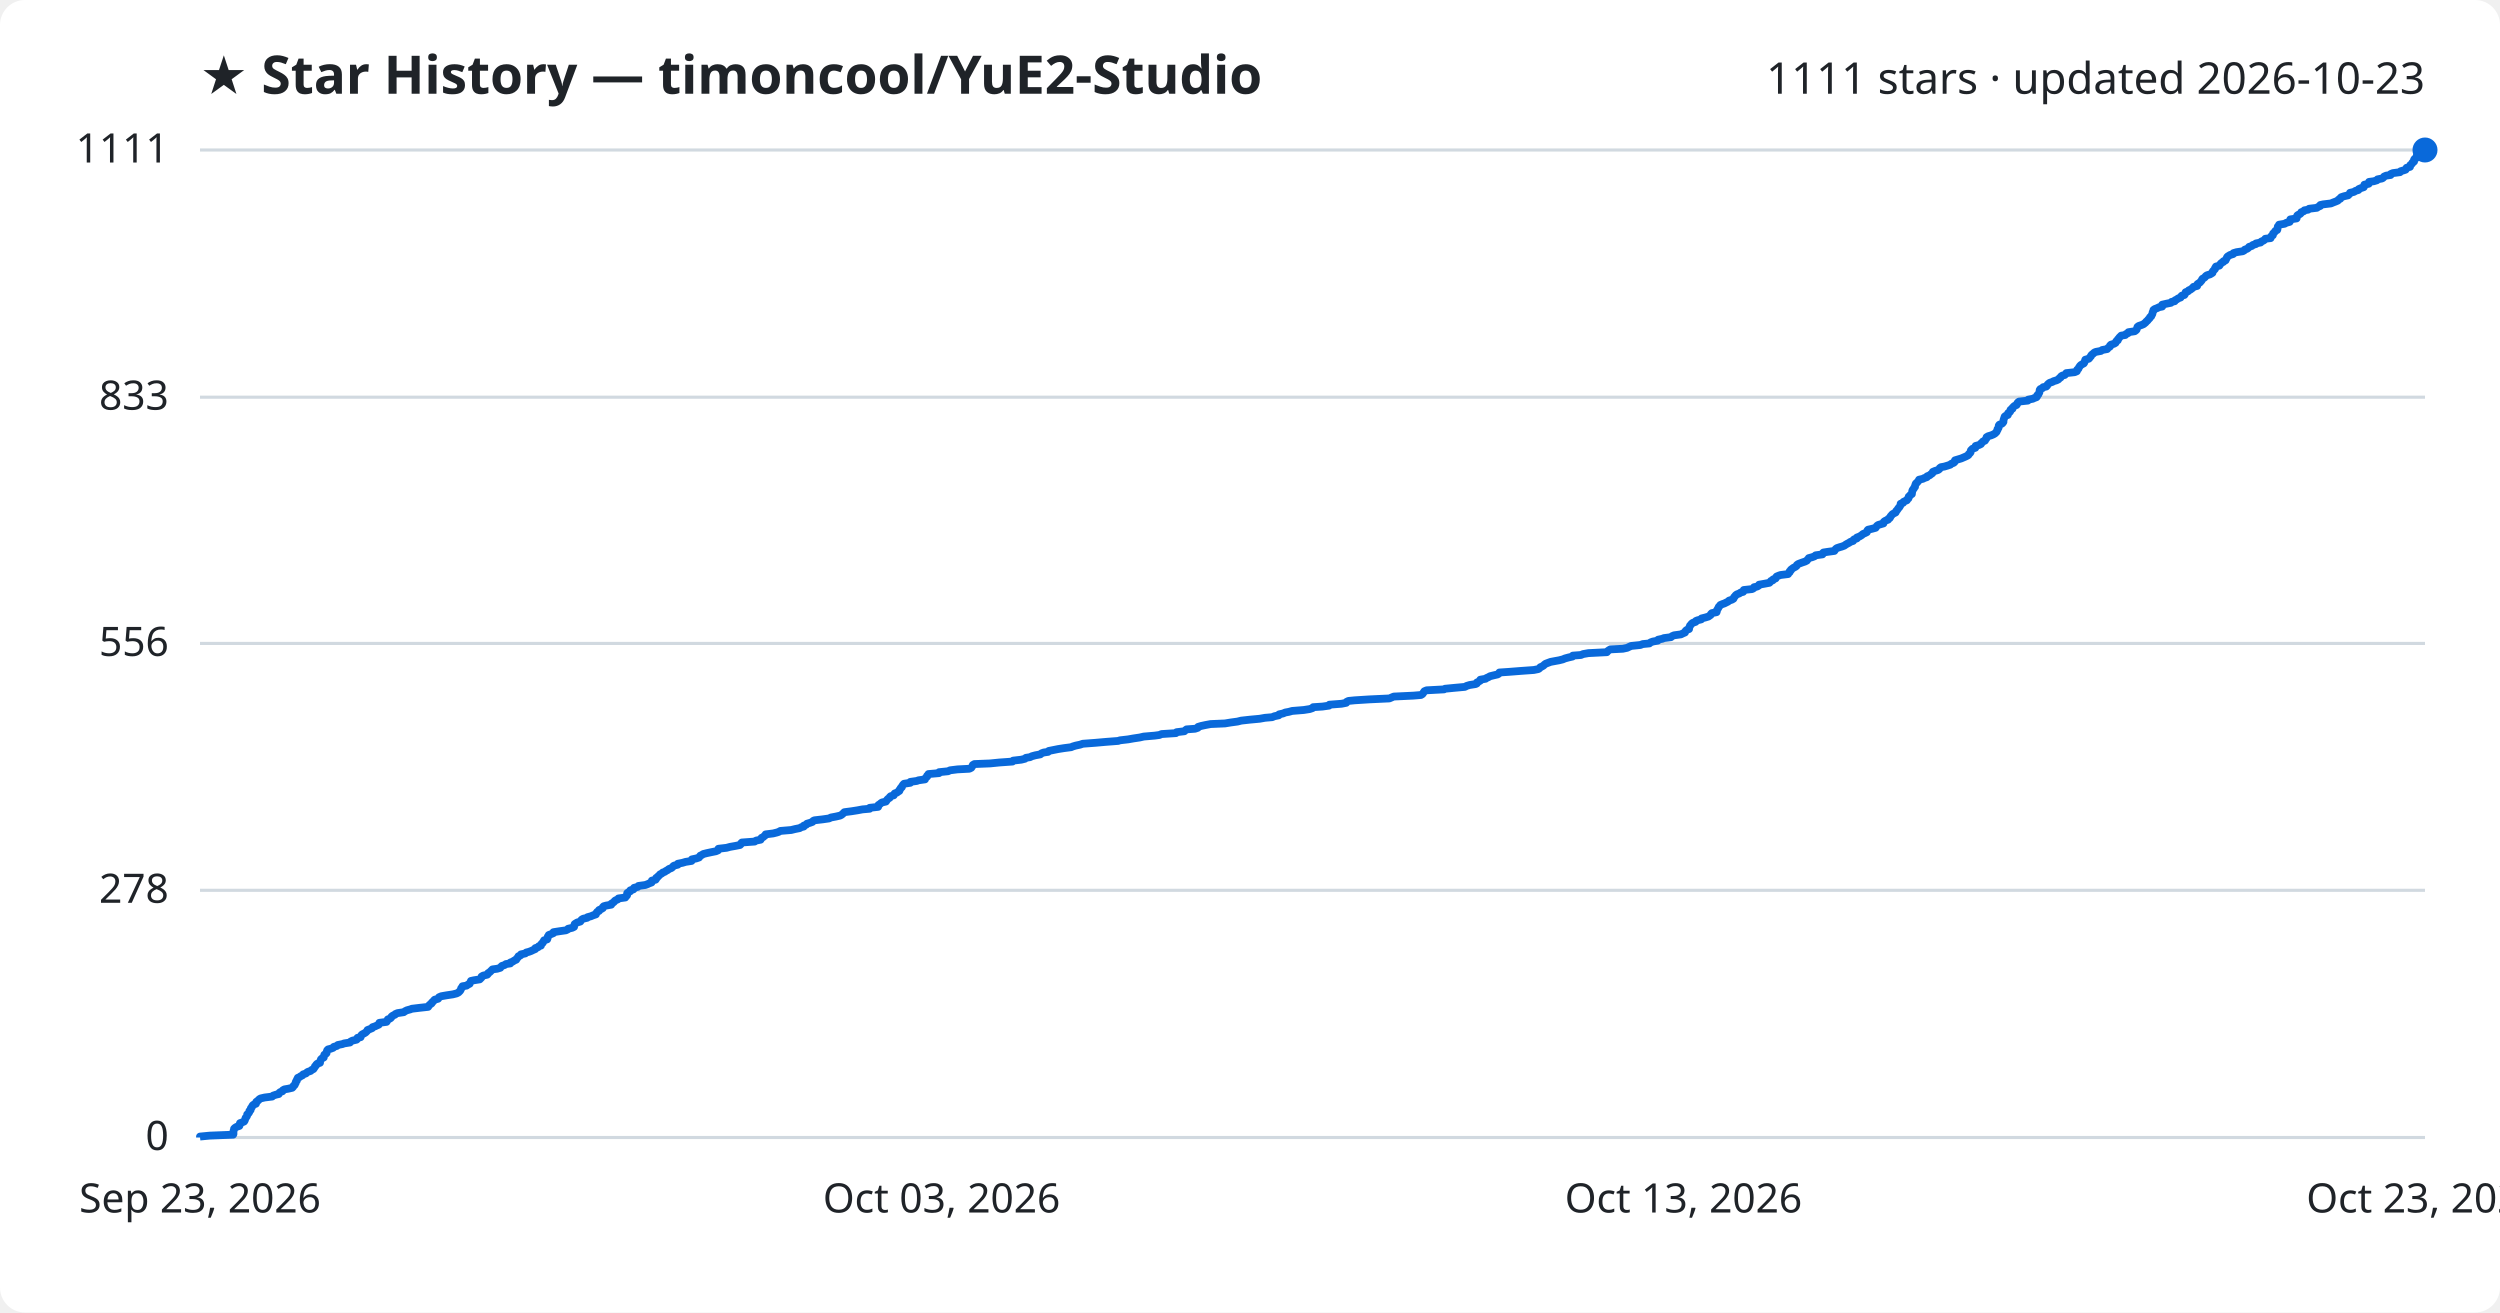
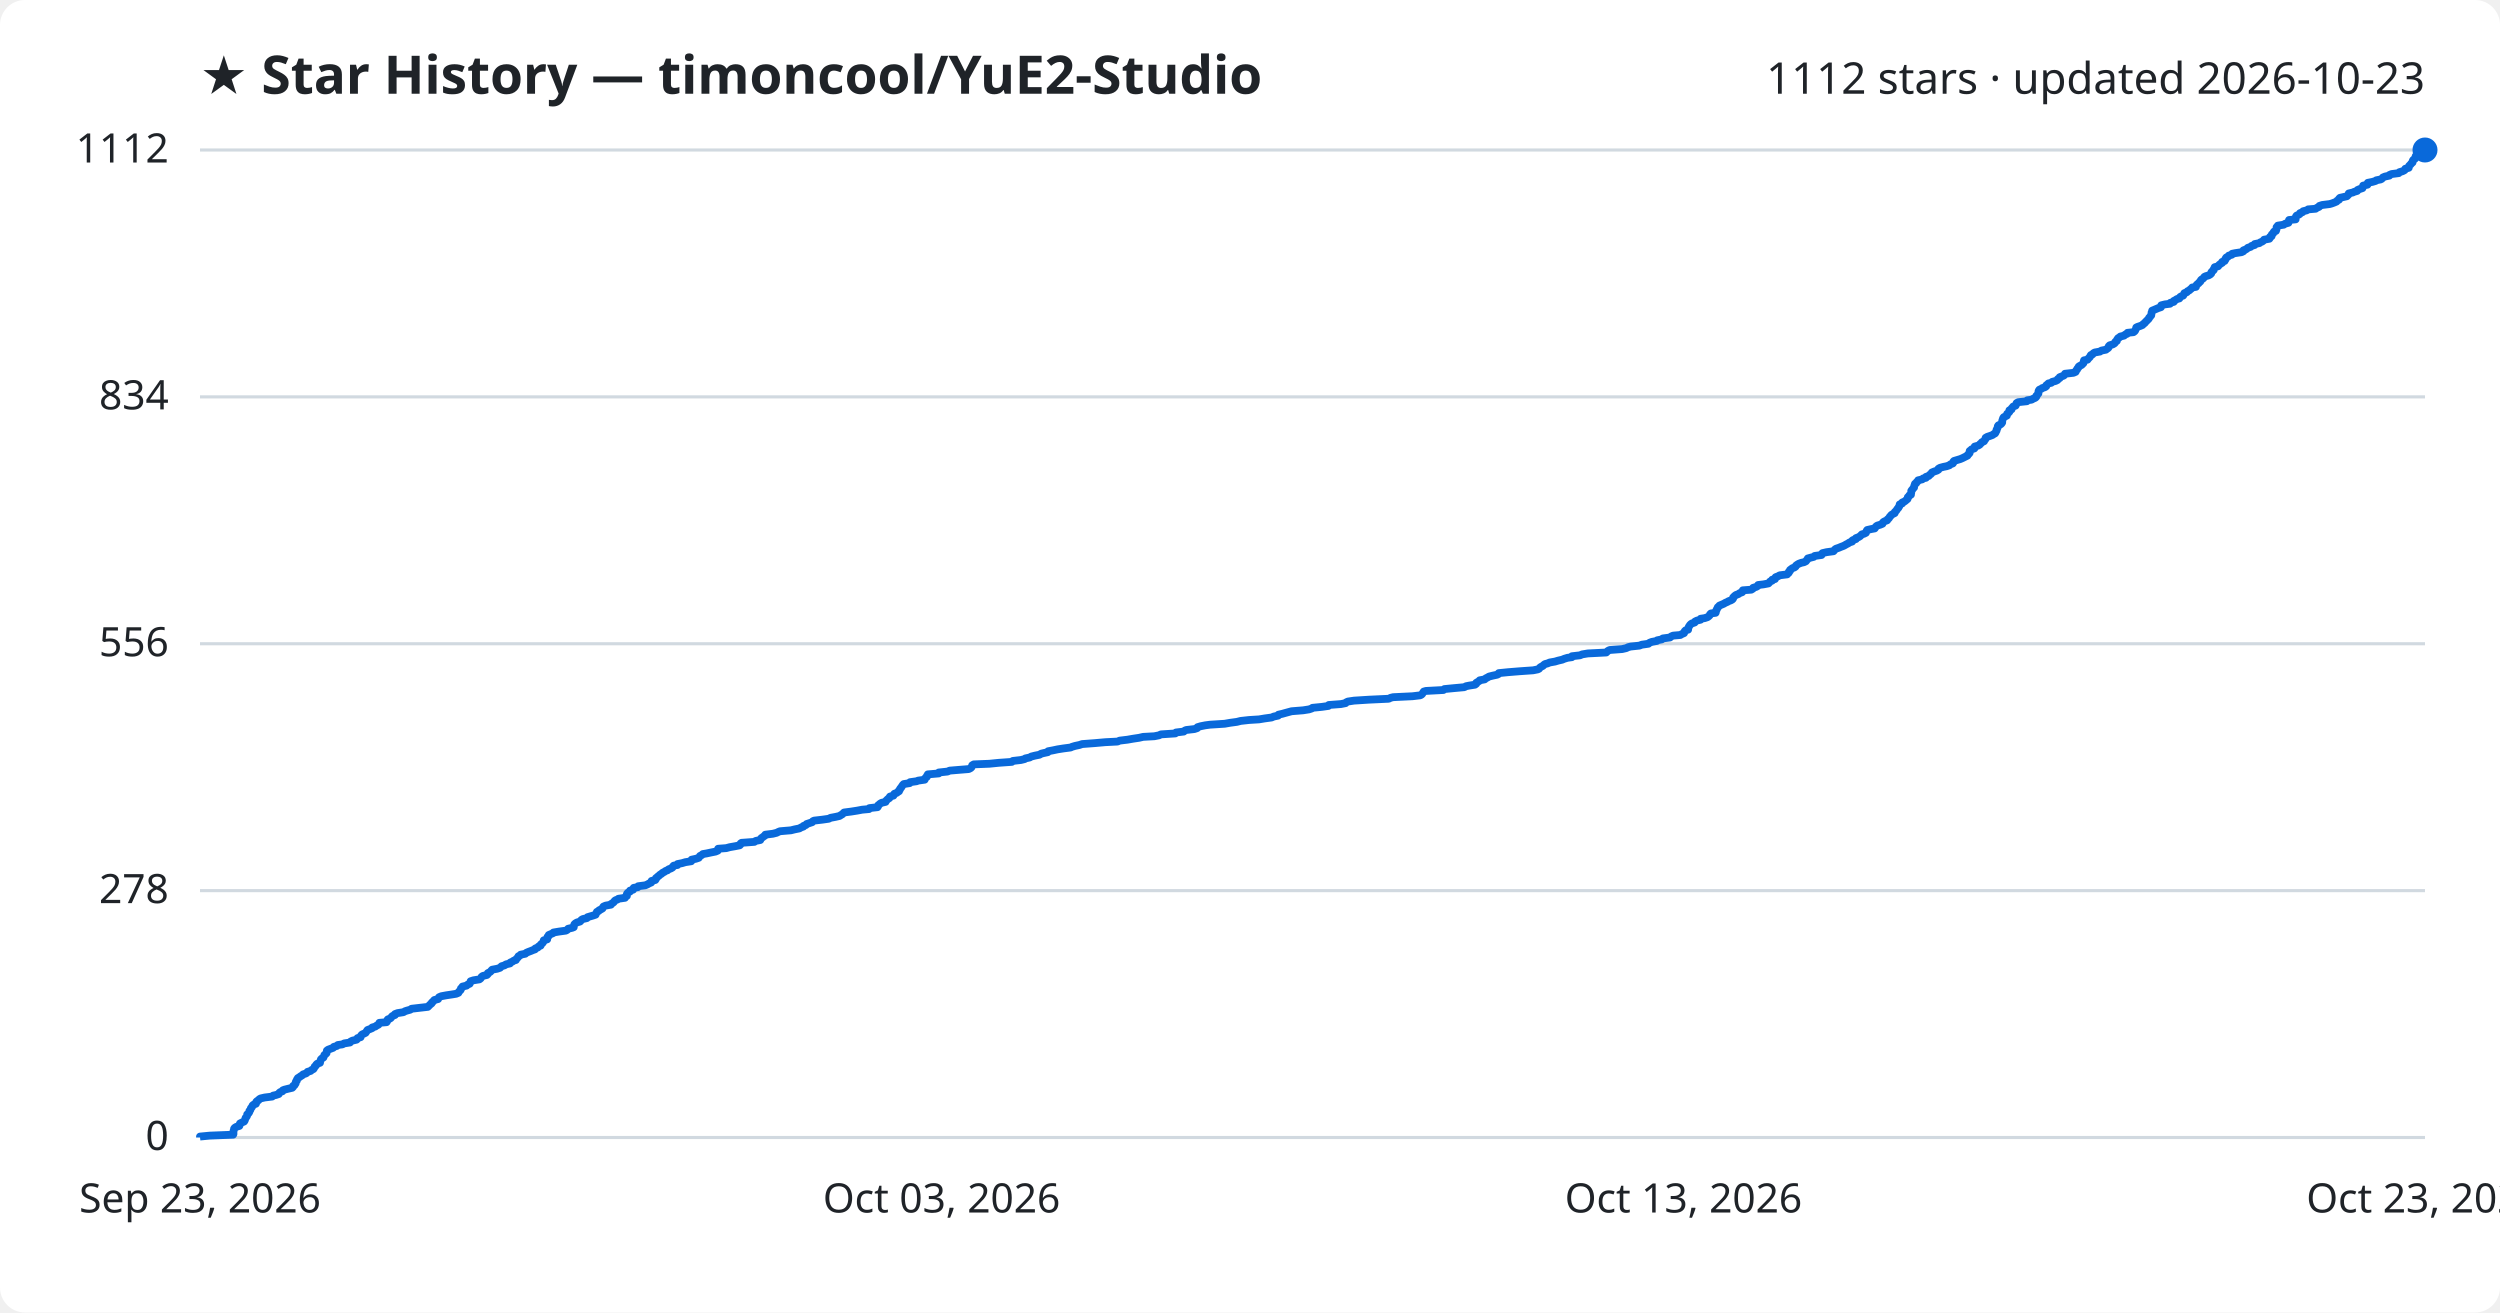
<svg xmlns="http://www.w3.org/2000/svg" viewBox="0 0 800 420" font-family="Segoe UI, sans-serif">
  <rect width="800" height="420" fill="#ffffff" rx="8" />
  <text x="64" y="30" fill="#1f2328" font-size="17" font-weight="700">★ Star History — timoncool/YuE2-Studio</text>
-   <text x="776" y="30" fill="#1f2328" font-size="14" text-anchor="end">1111 stars · updated 2026-10-23</text>
+   <text x="776" y="30" fill="#1f2328" font-size="14" text-anchor="end">1112 stars · updated 2026-10-23</text>
  <line x1="64" y1="364.0" x2="776" y2="364.0" stroke="#d1d9e0" stroke-width="1" />
  <text x="54" y="368.0" fill="#1f2328" font-size="13" text-anchor="end">0</text>
-   <line x1="64" y1="284.9" x2="776" y2="284.9" stroke="#d1d9e0" stroke-width="1" />
-   <text x="54" y="288.9" fill="#1f2328" font-size="13" text-anchor="end">278</text>
-   <line x1="64" y1="205.9" x2="776" y2="205.9" stroke="#d1d9e0" stroke-width="1" />
-   <text x="54" y="209.9" fill="#1f2328" font-size="13" text-anchor="end">556</text>
-   <line x1="64" y1="127.1" x2="776" y2="127.1" stroke="#d1d9e0" stroke-width="1" />
-   <text x="54" y="131.1" fill="#1f2328" font-size="13" text-anchor="end">833</text>
+   <line x1="64" y1="285.0" x2="776" y2="285.0" stroke="#d1d9e0" stroke-width="1" />
+   <text x="54" y="289.0" fill="#1f2328" font-size="13" text-anchor="end">278</text>
+   <line x1="64" y1="206.0" x2="776" y2="206.0" stroke="#d1d9e0" stroke-width="1" />
+   <text x="54" y="210.0" fill="#1f2328" font-size="13" text-anchor="end">556</text>
+   <line x1="64" y1="127.0" x2="776" y2="127.0" stroke="#d1d9e0" stroke-width="1" />
+   <text x="54" y="131.0" fill="#1f2328" font-size="13" text-anchor="end">834</text>
  <line x1="64" y1="48.0" x2="776" y2="48.0" stroke="#d1d9e0" stroke-width="1" />
-   <text x="54" y="52.0" fill="#1f2328" font-size="13" text-anchor="end">1111</text>
-   <path d="M64.0,364.0 L64.0,363.7 L67.1,363.4 L74.6,363.1 L74.7,362.9 L74.7,362.6 L74.7,362.3 L74.7,362.0 L74.8,361.7 L74.9,361.4 L74.9,361.2 L75.2,360.9 L75.7,360.6 L76.6,360.3 L76.7,360.0 L76.7,359.7 L76.8,359.4 L77.4,359.2 L78.1,358.9 L78.3,358.6 L78.4,358.3 L78.5,358.0 L78.6,357.7 L78.8,357.5 L79.0,357.2 L79.1,356.9 L79.1,356.6 L79.5,356.3 L79.7,356.0 L79.8,355.8 L79.8,355.5 L80.2,355.2 L80.2,354.9 L80.3,354.6 L80.6,354.3 L80.7,354.0 L80.8,353.8 L81.1,353.5 L81.9,353.2 L82.0,352.9 L82.0,352.6 L82.4,352.3 L82.7,352.1 L82.9,351.8 L83.4,351.5 L84.7,351.2 L87.1,350.9 L87.4,350.6 L88.3,350.3 L89.2,350.1 L89.3,349.8 L89.6,349.5 L90.4,349.2 L90.5,348.9 L91.0,348.6 L92.2,348.4 L93.5,348.1 L93.8,347.8 L93.9,347.5 L94.3,347.2 L94.4,346.9 L94.6,346.6 L94.6,346.4 L94.7,346.1 L95.0,345.8 L95.0,345.5 L95.2,345.2 L95.3,344.9 L95.8,344.7 L96.2,344.4 L96.8,344.1 L97.0,343.8 L97.9,343.5 L98.2,343.2 L98.5,343.0 L99.4,342.7 L99.7,342.4 L100.3,342.1 L100.5,341.8 L100.7,341.5 L100.8,341.2 L101.1,341.0 L101.2,340.7 L101.5,340.4 L102.4,340.1 L102.4,339.8 L102.5,339.5 L102.6,339.3 L102.7,339.0 L103.0,338.7 L103.6,338.4 L103.6,338.1 L103.7,337.8 L103.8,337.5 L104.2,337.3 L104.5,337.0 L104.5,336.7 L104.6,336.4 L104.7,336.1 L105.0,335.8 L105.8,335.6 L106.6,335.3 L106.8,335.0 L107.8,334.7 L108.1,334.4 L109.6,334.1 L110.1,333.9 L112.0,333.6 L112.2,333.3 L112.8,333.0 L114.1,332.7 L114.4,332.4 L114.4,332.1 L115.4,331.9 L115.5,331.6 L115.6,331.3 L115.9,331.0 L116.5,330.7 L117.0,330.4 L117.2,330.2 L117.5,329.9 L117.6,329.6 L118.4,329.3 L119.1,329.0 L119.2,328.7 L120.1,328.4 L120.5,328.2 L121.2,327.9 L121.4,327.6 L121.4,327.3 L123.7,327.0 L123.9,326.7 L124.0,326.5 L124.1,326.2 L124.9,325.9 L125.2,325.6 L125.3,325.3 L125.7,325.0 L126.4,324.7 L126.5,324.5 L127.2,324.2 L129.2,323.9 L129.6,323.6 L130.2,323.3 L131.3,323.0 L131.8,322.8 L134.3,322.5 L137.0,322.2 L137.2,321.9 L137.4,321.6 L137.8,321.3 L138.1,321.1 L138.2,320.8 L138.6,320.5 L138.8,320.2 L139.1,319.9 L140.2,319.6 L140.4,319.3 L140.5,319.1 L141.2,318.8 L142.9,318.5 L144.9,318.2 L146.1,317.9 L146.7,317.6 L146.9,317.4 L147.2,317.1 L147.4,316.8 L147.5,316.5 L147.6,316.2 L148.0,315.9 L148.0,315.6 L149.3,315.4 L149.7,315.1 L150.3,314.8 L150.4,314.5 L150.6,314.2 L150.7,313.9 L151.6,313.7 L153.5,313.4 L153.8,313.1 L154.1,312.8 L154.1,312.5 L154.6,312.2 L155.9,311.9 L156.1,311.7 L156.2,311.4 L156.7,311.1 L157.0,310.8 L157.3,310.5 L157.6,310.2 L159.1,310.0 L160.1,309.7 L160.3,309.4 L160.6,309.1 L161.5,308.8 L161.9,308.5 L163.3,308.3 L163.3,308.0 L164.1,307.7 L164.5,307.4 L165.2,307.1 L165.3,306.8 L165.6,306.5 L165.8,306.3 L165.9,306.0 L166.6,305.7 L166.7,305.4 L168.1,305.1 L168.4,304.8 L169.2,304.6 L170.0,304.3 L170.6,304.0 L171.3,303.7 L171.3,303.4 L172.2,303.1 L172.4,302.8 L173.1,302.6 L173.1,302.3 L173.3,302.0 L173.7,301.7 L173.8,301.4 L174.1,301.1 L174.1,300.9 L175.1,300.6 L175.2,300.3 L175.3,300.0 L175.3,299.7 L175.6,299.4 L175.6,299.2 L176.4,298.9 L177.1,298.6 L177.1,298.3 L179.0,298.0 L181.1,297.7 L181.7,297.4 L181.8,297.2 L183.1,296.9 L183.7,296.6 L183.7,296.3 L183.8,296.0 L183.9,295.7 L184.2,295.5 L184.7,295.2 L185.7,294.9 L185.9,294.6 L186.1,294.3 L186.6,294.0 L187.9,293.7 L188.0,293.5 L189.1,293.2 L189.8,292.9 L190.7,292.6 L190.7,292.3 L191.0,292.0 L191.1,291.8 L191.7,291.5 L191.7,291.2 L192.4,290.9 L192.9,290.6 L192.9,290.3 L193.2,290.0 L193.9,289.8 L195.6,289.5 L195.6,289.2 L196.1,288.9 L196.5,288.6 L196.7,288.3 L197.0,288.1 L197.7,287.8 L197.9,287.5 L200.1,287.2 L200.2,286.9 L200.6,286.6 L200.7,286.4 L200.7,286.1 L200.7,285.8 L201.1,285.5 L201.7,285.2 L201.7,284.9 L202.7,284.6 L202.7,284.4 L202.9,284.1 L204.1,283.8 L204.3,283.5 L206.5,283.2 L207.3,282.9 L207.7,282.7 L208.5,282.4 L208.6,282.1 L208.6,281.8 L209.8,281.5 L210.0,281.2 L210.0,280.9 L210.4,280.7 L210.6,280.4 L211.0,280.1 L211.2,279.8 L211.8,279.5 L212.1,279.2 L212.7,279.0 L213.1,278.7 L213.7,278.4 L214.0,278.1 L214.8,277.8 L215.2,277.5 L215.4,277.2 L215.7,277.0 L216.9,276.7 L216.9,276.4 L218.4,276.1 L219.4,275.8 L221.3,275.5 L221.3,275.3 L221.4,275.0 L222.8,274.7 L223.7,274.4 L223.9,274.1 L224.1,273.8 L224.6,273.6 L225.0,273.3 L226.2,273.0 L227.6,272.7 L229.1,272.4 L229.8,272.1 L229.8,271.8 L229.9,271.6 L232.5,271.3 L233.6,271.0 L235.3,270.7 L236.8,270.4 L237.1,270.1 L237.1,269.9 L237.4,269.6 L241.5,269.3 L241.9,269.0 L243.4,268.7 L243.5,268.4 L243.7,268.1 L244.2,267.9 L244.5,267.6 L244.9,267.3 L245.0,267.0 L247.4,266.7 L248.6,266.4 L249.2,266.2 L249.7,265.9 L253.2,265.6 L254.4,265.3 L255.9,265.0 L256.4,264.7 L257.2,264.5 L257.2,264.2 L258.0,263.9 L258.2,263.6 L259.2,263.3 L260.0,263.0 L260.2,262.7 L260.6,262.5 L263.2,262.2 L265.3,261.9 L265.9,261.6 L267.5,261.3 L268.8,261.0 L269.2,260.8 L269.6,260.5 L269.9,260.2 L270.2,259.9 L272.5,259.6 L274.4,259.3 L276.0,259.0 L278.3,258.8 L278.3,258.5 L281.0,258.2 L281.1,257.9 L281.1,257.6 L281.6,257.3 L281.8,257.1 L282.2,256.8 L283.5,256.5 L283.7,256.2 L283.9,255.9 L284.2,255.6 L284.7,255.3 L284.7,255.1 L285.0,254.8 L286.0,254.5 L286.1,254.2 L286.3,253.9 L287.1,253.6 L287.3,253.4 L287.8,253.1 L287.8,252.8 L288.1,252.5 L288.2,252.2 L288.6,251.9 L288.6,251.7 L288.8,251.4 L289.0,251.1 L289.3,250.8 L291.3,250.5 L291.3,250.2 L293.4,249.9 L293.9,249.7 L296.0,249.4 L296.1,249.1 L296.3,248.8 L296.7,248.5 L296.7,248.2 L297.0,248.0 L297.1,247.7 L300.5,247.4 L300.5,247.1 L303.4,246.8 L304.0,246.5 L306.4,246.2 L310.2,246.0 L310.8,245.7 L311.0,245.4 L311.2,245.1 L311.3,244.8 L311.8,244.5 L316.8,244.3 L319.8,244.0 L324.0,243.7 L324.2,243.4 L326.8,243.1 L328.0,242.8 L328.3,242.5 L329.6,242.3 L330.2,242.0 L331.3,241.7 L332.9,241.4 L333.2,241.1 L334.0,240.8 L335.4,240.6 L335.6,240.3 L337.1,240.0 L338.6,239.7 L340.5,239.4 L342.8,239.1 L343.2,238.9 L344.2,238.6 L345.6,238.3 L346.5,238.0 L350.5,237.7 L353.9,237.4 L357.8,237.1 L358.4,236.9 L361.0,236.6 L362.7,236.3 L364.7,236.0 L366.0,235.7 L369.5,235.4 L371.0,235.2 L371.7,234.9 L376.3,234.6 L376.5,234.3 L379.0,234.0 L379.3,233.7 L379.7,233.4 L382.4,233.2 L383.3,232.9 L383.4,232.6 L384.4,232.3 L385.8,232.0 L387.4,231.7 L392.0,231.5 L393.8,231.2 L396.0,230.9 L397.2,230.6 L399.9,230.3 L403.1,230.0 L404.8,229.7 L407.1,229.5 L407.8,229.2 L409.2,228.9 L409.3,228.6 L410.6,228.3 L411.3,228.0 L412.4,227.8 L413.5,227.5 L417.2,227.2 L419.1,226.9 L420.0,226.6 L420.2,226.3 L423.2,226.1 L425.3,225.8 L425.4,225.5 L429.3,225.2 L430.8,224.9 L430.9,224.6 L431.5,224.3 L433.5,224.1 L438.2,223.8 L444.6,223.5 L445.3,223.2 L446.0,222.9 L452.3,222.6 L454.7,222.4 L455.2,222.1 L455.4,221.8 L455.6,221.5 L455.8,221.2 L456.5,220.9 L462.1,220.6 L462.4,220.4 L465.5,220.1 L468.8,219.8 L469.3,219.5 L470.3,219.2 L472.2,218.9 L472.6,218.7 L472.6,218.4 L473.2,218.1 L473.7,217.8 L473.7,217.5 L475.4,217.2 L475.6,217.0 L476.3,216.7 L476.8,216.4 L478.0,216.1 L479.3,215.8 L479.7,215.5 L479.8,215.2 L482.8,215.0 L486.6,214.7 L490.8,214.4 L492.3,214.1 L492.7,213.8 L492.9,213.5 L493.4,213.3 L493.9,213.0 L494.2,212.7 L494.6,212.4 L495.4,212.1 L496.2,211.8 L497.8,211.5 L498.9,211.3 L500.1,211.0 L500.8,210.7 L501.9,210.4 L503.2,210.1 L503.3,209.8 L505.9,209.6 L506.6,209.3 L508.3,209.0 L514.2,208.7 L514.4,208.4 L514.8,208.1 L515.3,207.8 L519.3,207.6 L520.7,207.3 L521.3,207.0 L522.0,206.7 L524.9,206.4 L525.7,206.1 L527.8,205.9 L528.1,205.6 L528.9,205.3 L530.5,205.0 L530.6,204.7 L532.0,204.4 L532.4,204.2 L534.7,203.9 L535.0,203.6 L535.7,203.3 L537.9,203.0 L538.5,202.7 L539.2,202.4 L539.2,202.2 L539.4,201.9 L539.7,201.6 L540.5,201.3 L540.5,201.0 L540.6,200.7 L540.7,200.5 L540.8,200.2 L541.1,199.9 L541.3,199.6 L541.7,199.3 L542.6,199.0 L542.7,198.7 L543.2,198.5 L544.4,198.2 L544.5,197.9 L545.7,197.6 L546.7,197.3 L547.1,197.0 L547.4,196.8 L547.5,196.5 L547.8,196.2 L549.3,195.9 L549.4,195.6 L549.4,195.3 L549.6,195.0 L549.7,194.8 L549.9,194.5 L550.0,194.2 L550.3,193.9 L550.5,193.6 L551.2,193.3 L551.8,193.1 L552.4,192.8 L553.0,192.5 L553.3,192.2 L554.2,191.9 L554.7,191.6 L554.8,191.4 L554.9,191.1 L555.2,190.8 L555.4,190.5 L555.8,190.2 L556.6,189.9 L557.0,189.6 L557.8,189.4 L558.0,189.1 L558.0,188.8 L560.7,188.5 L561.2,188.2 L561.3,187.9 L562.3,187.7 L562.8,187.4 L562.9,187.1 L564.6,186.8 L566.2,186.5 L566.5,186.2 L566.7,185.9 L567.3,185.7 L567.4,185.4 L568.2,185.1 L568.3,184.8 L568.5,184.5 L569.2,184.2 L569.8,184.0 L572.2,183.7 L572.3,183.4 L572.7,183.1 L572.7,182.8 L573.1,182.5 L573.1,182.3 L573.5,182.0 L573.9,181.7 L574.5,181.4 L574.9,181.1 L575.0,180.8 L575.4,180.5 L575.9,180.3 L576.7,180.0 L577.6,179.7 L578.2,179.4 L578.4,179.1 L578.7,178.8 L578.8,178.6 L579.9,178.3 L580.7,178.0 L581.0,177.7 L583.2,177.4 L583.2,177.1 L583.5,176.8 L584.8,176.6 L587.0,176.3 L587.2,176.0 L587.4,175.7 L587.8,175.4 L588.7,175.1 L589.4,174.9 L590.2,174.6 L590.6,174.3 L591.1,174.0 L591.7,173.7 L592.1,173.4 L593.0,173.1 L593.0,172.9 L593.3,172.6 L594.2,172.3 L594.2,172.0 L595.0,171.7 L595.5,171.4 L595.8,171.2 L596.1,170.9 L596.8,170.6 L597.4,170.3 L597.5,170.0 L597.6,169.7 L597.8,169.5 L599.1,169.2 L600.2,168.9 L600.4,168.6 L600.6,168.3 L601.0,168.0 L602.0,167.7 L602.7,167.5 L602.7,167.2 L602.9,166.9 L603.4,166.6 L604.2,166.3 L604.3,166.0 L604.7,165.8 L604.9,165.5 L605.0,165.2 L605.3,164.9 L605.5,164.6 L606.0,164.3 L606.6,164.0 L606.7,163.8 L606.8,163.5 L607.1,163.2 L607.3,162.9 L607.5,162.6 L607.8,162.3 L607.9,162.1 L608.1,161.8 L608.2,161.5 L608.2,161.2 L609.0,160.9 L609.1,160.6 L609.7,160.3 L610.2,160.1 L610.3,159.8 L610.7,159.5 L610.8,159.2 L610.8,158.9 L611.2,158.6 L611.3,158.4 L611.8,158.1 L611.8,157.8 L611.9,157.5 L611.9,157.2 L612.0,156.9 L612.1,156.7 L612.4,156.4 L612.5,156.1 L612.8,155.8 L612.8,155.5 L612.9,155.2 L613.0,154.9 L613.1,154.7 L613.5,154.4 L613.7,154.1 L614.0,153.8 L614.1,153.5 L615.4,153.2 L615.7,153.0 L616.6,152.7 L616.7,152.4 L617.5,152.1 L617.8,151.8 L618.3,151.5 L618.5,151.2 L618.5,151.0 L619.2,150.7 L620.2,150.4 L620.6,150.1 L620.7,149.8 L621.1,149.5 L622.2,149.3 L623.2,149.0 L624.1,148.7 L624.4,148.4 L625.2,148.1 L625.5,147.8 L625.5,147.5 L625.6,147.3 L626.6,147.0 L627.6,146.7 L628.3,146.4 L629.0,146.1 L629.6,145.8 L629.9,145.6 L630.0,145.3 L630.4,145.0 L630.6,144.7 L630.6,144.4 L630.7,144.1 L630.9,143.9 L631.2,143.6 L632.1,143.3 L632.2,143.0 L632.2,142.7 L633.3,142.4 L633.9,142.1 L633.9,141.9 L634.3,141.6 L634.5,141.3 L635.2,141.0 L635.3,140.7 L635.6,140.4 L635.7,140.2 L635.7,139.9 L636.2,139.6 L637.2,139.3 L637.9,139.0 L638.4,138.7 L638.7,138.4 L638.9,138.2 L639.0,137.9 L639.2,137.6 L639.2,137.3 L639.5,137.0 L639.6,136.7 L639.6,136.5 L639.6,136.2 L639.8,135.9 L640.6,135.6 L640.9,135.3 L641.1,135.0 L641.1,134.8 L641.1,134.5 L641.2,134.2 L641.3,133.9 L641.4,133.6 L641.5,133.3 L641.9,133.0 L642.5,132.8 L642.5,132.5 L642.6,132.2 L643.1,131.9 L643.3,131.6 L643.3,131.3 L643.4,131.1 L644.0,130.8 L644.0,130.5 L644.3,130.2 L644.6,129.9 L645.3,129.6 L645.5,129.3 L645.5,129.1 L645.7,128.8 L646.1,128.5 L648.9,128.2 L649.0,127.9 L650.5,127.6 L650.9,127.4 L651.7,127.1 L651.9,126.8 L651.9,126.5 L652.3,126.2 L652.4,125.9 L652.6,125.6 L652.6,125.4 L652.7,125.1 L652.7,124.8 L652.9,124.5 L653.6,124.2 L653.8,123.9 L654.8,123.7 L655.1,123.4 L655.2,123.1 L655.5,122.8 L655.9,122.5 L656.8,122.2 L657.1,122.0 L658.1,121.7 L658.7,121.4 L658.9,121.1 L659.4,120.8 L659.5,120.5 L659.9,120.2 L660.7,120.0 L661.0,119.7 L661.2,119.4 L663.9,119.1 L664.6,118.8 L664.7,118.5 L664.7,118.3 L665.1,118.0 L665.2,117.7 L665.4,117.4 L665.6,117.1 L665.9,116.8 L666.4,116.5 L666.8,116.3 L667.0,116.0 L667.1,115.7 L667.2,115.4 L667.3,115.1 L668.4,114.8 L668.6,114.6 L668.8,114.3 L669.1,114.0 L669.2,113.7 L669.5,113.4 L669.9,113.1 L670.2,112.8 L670.7,112.6 L672.3,112.3 L672.7,112.0 L674.3,111.7 L674.5,111.4 L674.9,111.1 L675.2,110.9 L675.2,110.6 L675.5,110.3 L676.5,110.0 L677.0,109.7 L677.1,109.4 L677.2,109.2 L677.7,108.9 L677.7,108.6 L678.0,108.3 L678.2,108.0 L678.5,107.7 L678.8,107.4 L680.1,107.2 L680.3,106.9 L681.0,106.6 L681.1,106.3 L683.1,106.0 L683.5,105.7 L683.7,105.5 L683.8,105.2 L683.9,104.9 L684.0,104.6 L684.4,104.3 L685.3,104.0 L686.0,103.7 L686.2,103.5 L686.6,103.2 L686.8,102.9 L687.2,102.6 L687.4,102.3 L687.7,102.0 L687.9,101.8 L688.0,101.5 L688.4,101.2 L688.5,100.9 L688.7,100.6 L688.8,100.3 L688.8,100.1 L688.9,99.8 L689.1,99.5 L689.1,99.2 L689.5,98.9 L690.3,98.6 L690.9,98.3 L691.9,98.1 L691.9,97.8 L691.9,97.5 L693.2,97.2 L694.7,96.9 L694.9,96.6 L695.9,96.4 L696.0,96.1 L696.6,95.8 L697.0,95.5 L697.8,95.2 L697.9,94.9 L698.2,94.6 L699.0,94.4 L699.2,94.1 L699.3,93.8 L699.4,93.5 L700.2,93.2 L700.4,92.9 L700.9,92.7 L701.3,92.4 L701.7,92.1 L701.9,91.8 L703.1,91.5 L703.1,91.2 L703.2,90.9 L703.5,90.7 L704.0,90.4 L704.2,90.1 L704.5,89.8 L704.6,89.5 L704.8,89.2 L705.2,89.0 L705.6,88.7 L705.8,88.4 L706.2,88.1 L707.2,87.8 L707.7,87.5 L708.0,87.3 L708.0,87.0 L708.2,86.7 L708.5,86.4 L708.8,86.1 L708.8,85.8 L709.0,85.5 L709.1,85.3 L710.2,85.0 L710.4,84.7 L710.6,84.4 L710.9,84.1 L711.5,83.8 L711.5,83.6 L712.2,83.3 L712.3,83.0 L712.5,82.7 L712.6,82.4 L712.8,82.1 L713.3,81.8 L713.6,81.6 L714.6,81.3 L714.7,81.0 L715.7,80.7 L717.7,80.4 L718.2,80.1 L718.3,79.9 L719.1,79.6 L719.5,79.3 L719.7,79.0 L720.6,78.7 L720.9,78.4 L721.9,78.1 L721.9,77.9 L723.4,77.6 L723.6,77.3 L724.3,77.0 L724.7,76.7 L724.9,76.4 L726.6,76.2 L726.7,75.9 L726.8,75.6 L727.3,75.3 L727.3,75.0 L727.4,74.7 L727.7,74.5 L727.9,74.2 L728.1,73.9 L728.7,73.6 L728.8,73.3 L728.8,73.0 L728.9,72.7 L728.9,72.5 L729.2,72.2 L729.3,71.9 L731.1,71.6 L731.6,71.3 L732.7,71.0 L732.8,70.8 L732.8,70.5 L732.9,70.2 L734.9,69.9 L735.0,69.6 L735.0,69.3 L735.1,69.0 L735.3,68.8 L736.0,68.5 L736.3,68.2 L736.4,67.9 L737.2,67.6 L737.4,67.3 L738.6,67.1 L738.9,66.8 L741.4,66.5 L741.8,66.2 L742.5,65.9 L742.5,65.6 L743.4,65.4 L745.9,65.1 L746.6,64.8 L747.4,64.5 L748.1,64.2 L748.3,63.9 L748.9,63.6 L748.9,63.4 L749.2,63.1 L750.1,62.8 L751.4,62.5 L751.7,62.2 L752.0,61.9 L752.0,61.7 L753.3,61.4 L753.7,61.1 L754.7,60.8 L754.8,60.5 L755.5,60.2 L756.4,59.9 L756.5,59.7 L756.6,59.4 L756.6,59.1 L758.0,58.8 L758.0,58.5 L758.1,58.2 L759.6,58.0 L760.6,57.7 L760.8,57.4 L762.3,57.1 L762.7,56.8 L762.9,56.5 L763.6,56.2 L765.0,56.0 L765.0,55.7 L765.7,55.4 L768.0,55.1 L768.2,54.8 L769.2,54.5 L769.8,54.3 L770.0,54.0 L770.1,53.7 L771.2,53.4 L771.2,53.1 L771.3,52.8 L771.6,52.6 L771.9,52.3 L772.0,52.0 L772.5,51.7 L772.5,51.4 L772.5,51.1 L772.7,50.8 L773.2,50.6 L773.2,50.3 L773.4,50.0 L773.4,49.7 L773.6,49.4 L773.9,49.1 L774.3,48.9 L774.9,48.6 L775.3,48.3 L776.0,48.0 L776.0,48.0" fill="none" stroke="#0969da" stroke-width="2.5" stroke-linejoin="round" />
+   <text x="54" y="52.0" fill="#1f2328" font-size="13" text-anchor="end">1112</text>
+   <path d="M64.0,364.0 L64.0,363.7 L67.1,363.4 L74.6,363.1 L74.7,362.9 L74.7,362.6 L74.7,362.3 L74.7,362.0 L74.8,361.7 L74.9,361.4 L74.9,361.2 L75.1,360.9 L75.6,360.6 L76.6,360.3 L76.7,360.0 L76.7,359.7 L76.8,359.5 L77.4,359.2 L78.1,358.9 L78.3,358.6 L78.4,358.3 L78.5,358.0 L78.6,357.7 L78.8,357.5 L79.0,357.2 L79.1,356.9 L79.1,356.6 L79.5,356.3 L79.7,356.0 L79.8,355.8 L79.8,355.5 L80.1,355.2 L80.2,354.9 L80.3,354.6 L80.6,354.3 L80.7,354.1 L80.8,353.8 L81.1,353.5 L81.9,353.2 L82.0,352.9 L82.0,352.6 L82.3,352.3 L82.7,352.1 L82.9,351.8 L83.4,351.5 L84.7,351.2 L87.1,350.9 L87.4,350.6 L88.3,350.4 L89.2,350.1 L89.3,349.8 L89.6,349.5 L90.4,349.2 L90.5,348.9 L91.0,348.7 L92.2,348.4 L93.5,348.1 L93.8,347.8 L93.8,347.5 L94.3,347.2 L94.4,346.9 L94.6,346.7 L94.6,346.4 L94.7,346.1 L95.0,345.8 L95.0,345.5 L95.2,345.2 L95.3,345.0 L95.8,344.7 L96.2,344.4 L96.7,344.1 L97.0,343.8 L97.9,343.5 L98.2,343.3 L98.4,343.0 L99.4,342.7 L99.7,342.4 L100.3,342.1 L100.5,341.8 L100.6,341.6 L100.7,341.3 L101.1,341.0 L101.2,340.7 L101.5,340.4 L102.4,340.1 L102.4,339.8 L102.5,339.6 L102.6,339.3 L102.7,339.0 L103.0,338.7 L103.5,338.4 L103.6,338.1 L103.7,337.9 L103.8,337.6 L104.2,337.3 L104.5,337.0 L104.5,336.7 L104.6,336.4 L104.6,336.2 L105.0,335.9 L105.8,335.6 L106.6,335.3 L106.8,335.0 L107.8,334.7 L108.1,334.4 L109.6,334.2 L110.1,333.9 L112.0,333.6 L112.2,333.3 L112.8,333.0 L114.1,332.7 L114.3,332.5 L114.4,332.2 L115.4,331.9 L115.4,331.6 L115.6,331.3 L115.9,331.0 L116.4,330.8 L117.0,330.5 L117.2,330.2 L117.4,329.9 L117.6,329.6 L118.4,329.3 L119.1,329.0 L119.1,328.8 L120.1,328.5 L120.5,328.2 L121.1,327.9 L121.3,327.6 L121.4,327.3 L123.7,327.1 L123.9,326.8 L123.9,326.5 L124.1,326.2 L124.9,325.9 L125.2,325.6 L125.3,325.4 L125.6,325.1 L126.4,324.8 L126.4,324.5 L127.2,324.2 L129.1,323.9 L129.6,323.6 L130.2,323.4 L131.3,323.1 L131.7,322.8 L134.3,322.5 L136.9,322.2 L137.2,321.9 L137.4,321.7 L137.7,321.4 L138.1,321.1 L138.2,320.8 L138.6,320.5 L138.8,320.2 L139.0,320.0 L140.2,319.7 L140.3,319.4 L140.5,319.1 L141.2,318.8 L142.8,318.5 L144.8,318.2 L146.0,318.0 L146.7,317.7 L146.8,317.4 L147.1,317.1 L147.4,316.8 L147.5,316.5 L147.5,316.3 L147.9,316.0 L148.0,315.7 L149.3,315.4 L149.6,315.1 L150.3,314.8 L150.4,314.6 L150.5,314.3 L150.6,314.0 L151.5,313.7 L153.4,313.4 L153.8,313.1 L154.0,312.8 L154.1,312.6 L154.5,312.3 L155.8,312.0 L156.1,311.7 L156.1,311.4 L156.7,311.1 L157.0,310.9 L157.2,310.6 L157.5,310.3 L159.1,310.0 L160.0,309.7 L160.3,309.4 L160.5,309.2 L161.5,308.9 L161.9,308.6 L163.2,308.3 L163.3,308.0 L164.0,307.7 L164.4,307.4 L165.1,307.2 L165.2,306.9 L165.5,306.6 L165.8,306.3 L165.9,306.0 L166.5,305.7 L166.6,305.5 L168.1,305.2 L168.4,304.9 L169.1,304.6 L169.9,304.3 L170.6,304.0 L171.2,303.8 L171.3,303.5 L172.1,303.2 L172.3,302.9 L173.0,302.6 L173.0,302.3 L173.2,302.1 L173.6,301.8 L173.8,301.5 L174.0,301.2 L174.0,300.9 L175.1,300.6 L175.1,300.3 L175.2,300.1 L175.2,299.8 L175.6,299.5 L175.6,299.2 L176.3,298.9 L177.0,298.6 L177.1,298.4 L178.9,298.1 L181.1,297.8 L181.6,297.5 L181.8,297.2 L183.1,296.9 L183.6,296.7 L183.6,296.4 L183.7,296.1 L183.8,295.8 L184.1,295.5 L184.6,295.2 L185.6,294.9 L185.8,294.7 L186.0,294.4 L186.5,294.1 L187.8,293.8 L188.0,293.5 L189.0,293.2 L189.7,293.0 L190.6,292.7 L190.7,292.4 L190.9,292.1 L191.0,291.8 L191.6,291.5 L191.7,291.3 L192.3,291.0 L192.8,290.7 L192.9,290.4 L193.1,290.1 L193.8,289.8 L195.5,289.5 L195.5,289.3 L196.0,289.0 L196.4,288.7 L196.6,288.4 L196.9,288.1 L197.7,287.8 L197.9,287.6 L200.0,287.3 L200.1,287.0 L200.6,286.7 L200.6,286.4 L200.6,286.1 L200.7,285.9 L201.0,285.6 L201.6,285.3 L201.6,285.0 L202.6,284.7 L202.6,284.4 L202.8,284.1 L204.1,283.9 L204.2,283.6 L206.5,283.3 L207.2,283.0 L207.7,282.7 L208.4,282.4 L208.5,282.2 L208.5,281.9 L209.7,281.6 L209.9,281.3 L209.9,281.0 L210.3,280.7 L210.5,280.5 L210.9,280.2 L211.2,279.9 L211.7,279.6 L212.0,279.3 L212.6,279.0 L213.0,278.7 L213.6,278.5 L213.9,278.2 L214.7,277.9 L215.2,277.6 L215.3,277.3 L215.6,277.0 L216.8,276.8 L216.8,276.5 L218.3,276.2 L219.3,275.9 L221.2,275.6 L221.3,275.3 L221.3,275.1 L222.7,274.8 L223.6,274.5 L223.8,274.2 L224.0,273.9 L224.6,273.6 L224.9,273.3 L226.1,273.1 L227.5,272.8 L229.0,272.5 L229.7,272.2 L229.7,271.9 L229.8,271.6 L232.4,271.4 L233.5,271.1 L235.2,270.8 L236.7,270.5 L237.0,270.2 L237.0,269.9 L237.3,269.7 L241.4,269.4 L241.8,269.1 L243.3,268.8 L243.4,268.5 L243.6,268.2 L244.1,267.9 L244.3,267.7 L244.8,267.4 L244.9,267.1 L247.3,266.8 L248.5,266.5 L249.1,266.2 L249.6,266.0 L253.1,265.7 L254.3,265.4 L255.8,265.1 L256.3,264.8 L257.1,264.5 L257.1,264.3 L257.9,264.0 L258.1,263.7 L259.0,263.4 L259.9,263.1 L260.1,262.8 L260.5,262.6 L263.1,262.3 L265.2,262.0 L265.8,261.7 L267.4,261.4 L268.7,261.1 L269.1,260.8 L269.5,260.6 L269.8,260.3 L270.1,260.0 L272.4,259.7 L274.3,259.4 L275.9,259.1 L278.1,258.9 L278.2,258.6 L280.8,258.3 L281.0,258.0 L281.0,257.7 L281.4,257.4 L281.6,257.2 L282.1,256.9 L283.4,256.6 L283.5,256.3 L283.8,256.0 L284.1,255.7 L284.6,255.4 L284.6,255.2 L284.8,254.9 L285.9,254.6 L286.0,254.3 L286.2,254.0 L287.0,253.7 L287.2,253.5 L287.7,253.2 L287.7,252.9 L288.0,252.6 L288.1,252.3 L288.4,252.0 L288.5,251.8 L288.7,251.5 L288.9,251.2 L289.2,250.9 L291.1,250.6 L291.2,250.3 L293.3,250.0 L293.8,249.8 L295.9,249.5 L295.9,249.2 L296.2,248.9 L296.6,248.6 L296.6,248.3 L296.9,248.1 L296.9,247.8 L300.4,247.5 L300.4,247.2 L303.2,246.9 L303.9,246.6 L306.3,246.4 L310.0,246.1 L310.6,245.8 L310.9,245.5 L311.0,245.2 L311.1,244.9 L311.6,244.6 L316.6,244.4 L319.6,244.1 L323.8,243.8 L324.1,243.5 L326.7,243.2 L327.9,242.9 L328.1,242.7 L329.5,242.4 L330.0,242.1 L331.2,241.8 L332.7,241.5 L333.1,241.2 L333.9,241.0 L335.3,240.7 L335.4,240.4 L337.0,240.1 L338.4,239.8 L340.3,239.5 L342.6,239.2 L343.0,239.0 L344.0,238.7 L345.4,238.4 L346.3,238.1 L350.3,237.8 L353.7,237.5 L357.6,237.3 L358.3,237.0 L360.8,236.7 L362.5,236.4 L364.5,236.1 L365.8,235.8 L369.4,235.6 L370.9,235.3 L371.5,235.0 L376.1,234.7 L376.3,234.4 L378.8,234.1 L379.1,233.8 L379.6,233.6 L382.2,233.3 L383.1,233.0 L383.2,232.7 L384.2,232.4 L385.7,232.1 L387.2,231.9 L391.9,231.6 L393.6,231.3 L395.8,231.0 L397.0,230.7 L399.7,230.4 L402.9,230.2 L404.7,229.9 L406.9,229.6 L407.6,229.3 L409.0,229.0 L409.1,228.7 L410.4,228.4 L411.1,228.2 L412.2,227.9 L413.3,227.6 L417.0,227.3 L418.9,227.0 L419.8,226.7 L420.0,226.5 L423.0,226.2 L425.1,225.9 L425.2,225.6 L429.1,225.3 L430.6,225.0 L430.7,224.8 L431.3,224.5 L433.3,224.2 L438.0,223.9 L444.4,223.6 L445.0,223.3 L445.8,223.1 L452.0,222.8 L454.5,222.5 L455.0,222.2 L455.2,221.9 L455.4,221.6 L455.6,221.3 L456.3,221.1 L461.9,220.8 L462.2,220.5 L465.3,220.2 L468.6,219.9 L469.1,219.6 L470.1,219.4 L472.0,219.1 L472.4,218.8 L472.4,218.5 L472.9,218.2 L473.4,217.9 L473.5,217.7 L475.1,217.4 L475.4,217.1 L476.0,216.8 L476.5,216.5 L477.7,216.2 L479.1,215.9 L479.5,215.7 L479.6,215.4 L482.6,215.1 L486.3,214.8 L490.6,214.5 L492.1,214.2 L492.5,214.0 L492.7,213.7 L493.1,213.4 L493.7,213.1 L494.0,212.8 L494.4,212.5 L495.2,212.3 L495.9,212.0 L497.6,211.7 L498.6,211.4 L499.9,211.1 L500.6,210.8 L501.6,210.5 L503.0,210.3 L503.0,210.0 L505.6,209.7 L506.3,209.4 L508.1,209.1 L514.0,208.8 L514.2,208.6 L514.5,208.3 L515.1,208.0 L519.1,207.7 L520.4,207.4 L521.0,207.1 L521.8,206.9 L524.6,206.6 L525.4,206.3 L527.5,206.0 L527.8,205.7 L528.6,205.4 L530.2,205.1 L530.3,204.9 L531.8,204.6 L532.1,204.3 L534.4,204.0 L534.7,203.7 L535.4,203.4 L537.7,203.2 L538.2,202.9 L538.9,202.6 L539.0,202.3 L539.1,202.0 L539.4,201.7 L540.2,201.5 L540.2,201.2 L540.3,200.9 L540.4,200.6 L540.6,200.3 L540.8,200.0 L541.1,199.7 L541.4,199.5 L542.3,199.2 L542.4,198.9 L543.0,198.6 L544.2,198.3 L544.2,198.0 L545.5,197.8 L546.4,197.5 L546.8,197.2 L547.1,196.9 L547.2,196.6 L547.5,196.3 L549.0,196.1 L549.1,195.8 L549.1,195.5 L549.3,195.2 L549.4,194.9 L549.6,194.6 L549.7,194.3 L550.0,194.1 L550.2,193.8 L550.9,193.5 L551.6,193.2 L552.1,192.9 L552.8,192.6 L553.1,192.4 L553.9,192.1 L554.4,191.8 L554.6,191.5 L554.6,191.2 L554.9,190.9 L555.1,190.7 L555.5,190.4 L556.3,190.1 L556.7,189.8 L557.5,189.5 L557.7,189.2 L557.7,188.9 L560.4,188.7 L560.9,188.4 L561.0,188.1 L562.0,187.8 L562.5,187.5 L562.6,187.2 L564.3,187.0 L565.9,186.7 L566.2,186.4 L566.4,186.1 L567.1,185.8 L567.1,185.5 L568.0,185.3 L568.0,185.0 L568.2,184.7 L569.0,184.4 L569.5,184.1 L571.9,183.8 L572.0,183.6 L572.4,183.3 L572.4,183.0 L572.8,182.7 L572.8,182.4 L573.2,182.1 L573.6,181.8 L574.2,181.6 L574.6,181.3 L574.7,181.0 L575.1,180.7 L575.6,180.4 L576.4,180.1 L577.3,179.9 L577.9,179.6 L578.1,179.3 L578.4,179.0 L578.5,178.7 L579.6,178.4 L580.4,178.2 L580.7,177.9 L582.9,177.6 L582.9,177.3 L583.2,177.0 L584.5,176.7 L586.7,176.4 L586.9,176.2 L587.1,175.9 L587.5,175.6 L588.4,175.3 L589.1,175.0 L589.9,174.7 L590.3,174.5 L590.8,174.2 L591.4,173.9 L591.8,173.6 L592.7,173.3 L592.7,173.0 L593.0,172.8 L593.9,172.5 L593.9,172.2 L594.7,171.9 L595.2,171.6 L595.5,171.3 L595.8,171.0 L596.5,170.8 L597.1,170.5 L597.2,170.2 L597.3,169.9 L597.5,169.6 L598.8,169.3 L599.9,169.1 L600.1,168.8 L600.3,168.5 L600.7,168.2 L601.7,167.9 L602.4,167.6 L602.4,167.4 L602.6,167.1 L603.1,166.8 L603.9,166.5 L604.0,166.2 L604.4,165.9 L604.6,165.6 L604.7,165.4 L605.0,165.1 L605.2,164.8 L605.7,164.5 L606.3,164.2 L606.3,163.9 L606.5,163.7 L606.8,163.4 L607.0,163.1 L607.2,162.8 L607.5,162.5 L607.6,162.2 L607.8,162.0 L607.9,161.7 L607.9,161.4 L608.7,161.1 L608.7,160.8 L609.4,160.5 L609.8,160.2 L610.0,160.0 L610.4,159.7 L610.5,159.4 L610.5,159.1 L610.9,158.8 L611.0,158.5 L611.5,158.3 L611.5,158.0 L611.6,157.7 L611.6,157.4 L611.6,157.1 L611.8,156.8 L612.0,156.6 L612.2,156.3 L612.5,156.0 L612.5,155.7 L612.6,155.4 L612.7,155.1 L612.8,154.8 L613.2,154.6 L613.3,154.3 L613.7,154.0 L613.8,153.7 L615.1,153.4 L615.4,153.1 L616.3,152.9 L616.3,152.6 L617.2,152.3 L617.4,152.0 L617.9,151.7 L618.1,151.4 L618.2,151.2 L618.9,150.9 L619.8,150.6 L620.3,150.3 L620.3,150.0 L620.8,149.7 L621.9,149.4 L622.9,149.2 L623.8,148.9 L624.1,148.6 L624.9,148.3 L625.1,148.0 L625.1,147.7 L625.3,147.5 L626.3,147.2 L627.3,146.9 L628.0,146.6 L628.6,146.3 L629.2,146.0 L629.6,145.8 L629.7,145.5 L630.1,145.2 L630.3,144.9 L630.3,144.6 L630.3,144.3 L630.6,144.1 L630.9,143.8 L631.8,143.5 L631.9,143.2 L631.9,142.9 L633.0,142.6 L633.5,142.3 L633.6,142.1 L634.0,141.8 L634.2,141.5 L634.9,141.2 L635.0,140.9 L635.3,140.6 L635.4,140.4 L635.4,140.1 L635.9,139.8 L636.8,139.5 L637.6,139.2 L638.0,138.9 L638.4,138.7 L638.6,138.4 L638.7,138.1 L638.9,137.8 L638.9,137.5 L639.1,137.2 L639.2,136.9 L639.3,136.7 L639.3,136.4 L639.5,136.1 L640.2,135.8 L640.5,135.5 L640.7,135.2 L640.7,135.0 L640.7,134.7 L640.8,134.4 L640.9,134.1 L641.0,133.8 L641.2,133.5 L641.6,133.3 L642.2,133.0 L642.2,132.7 L642.3,132.4 L642.7,132.1 L643.0,131.8 L643.0,131.5 L643.0,131.3 L643.7,131.0 L643.7,130.7 L644.0,130.4 L644.2,130.1 L645.0,129.8 L645.1,129.6 L645.2,129.3 L645.3,129.0 L645.8,128.7 L648.6,128.4 L648.7,128.1 L650.1,127.9 L650.6,127.6 L651.3,127.3 L651.6,127.0 L651.6,126.7 L651.9,126.4 L652.1,126.1 L652.3,125.9 L652.3,125.6 L652.3,125.3 L652.4,125.0 L652.6,124.7 L653.3,124.4 L653.5,124.2 L654.4,123.9 L654.8,123.6 L654.8,123.3 L655.2,123.0 L655.5,122.7 L656.4,122.5 L656.7,122.2 L657.8,121.9 L658.4,121.6 L658.5,121.3 L659.1,121.0 L659.1,120.7 L659.6,120.5 L660.4,120.2 L660.7,119.9 L660.8,119.6 L663.5,119.3 L664.2,119.0 L664.3,118.8 L664.4,118.5 L664.7,118.2 L664.8,117.9 L665.1,117.6 L665.2,117.3 L665.5,117.1 L666.1,116.8 L666.4,116.5 L666.7,116.2 L666.8,115.9 L666.8,115.6 L666.9,115.3 L668.0,115.1 L668.2,114.8 L668.5,114.5 L668.8,114.2 L668.9,113.9 L669.1,113.6 L669.6,113.4 L669.8,113.1 L670.3,112.8 L672.0,112.5 L672.4,112.2 L673.9,111.9 L674.1,111.7 L674.6,111.4 L674.8,111.1 L674.8,110.8 L675.1,110.5 L676.1,110.2 L676.6,109.9 L676.8,109.7 L676.9,109.4 L677.4,109.1 L677.4,108.8 L677.6,108.5 L677.8,108.2 L678.2,108.0 L678.5,107.7 L679.7,107.4 L680.0,107.1 L680.7,106.8 L680.8,106.5 L682.7,106.3 L683.1,106.0 L683.3,105.7 L683.4,105.4 L683.6,105.1 L683.6,104.8 L684.0,104.6 L684.9,104.3 L685.6,104.0 L685.8,103.7 L686.3,103.4 L686.5,103.1 L686.8,102.8 L687.0,102.6 L687.3,102.3 L687.6,102.0 L687.7,101.7 L688.0,101.4 L688.2,101.1 L688.4,100.9 L688.4,100.6 L688.5,100.3 L688.5,100.0 L688.7,99.7 L688.7,99.4 L689.2,99.2 L689.9,98.9 L690.6,98.6 L691.5,98.3 L691.5,98.0 L691.6,97.7 L692.8,97.4 L694.4,97.2 L694.5,96.9 L695.6,96.6 L695.6,96.3 L696.2,96.0 L696.6,95.7 L697.4,95.5 L697.5,95.2 L697.8,94.9 L698.6,94.6 L698.8,94.3 L698.9,94.0 L699.0,93.8 L699.8,93.5 L700.0,93.2 L700.6,92.9 L700.9,92.6 L701.3,92.3 L701.5,92.0 L702.7,91.8 L702.7,91.5 L702.9,91.2 L703.2,90.9 L703.6,90.6 L703.8,90.3 L704.1,90.1 L704.2,89.8 L704.4,89.5 L704.9,89.2 L705.2,88.9 L705.4,88.6 L705.8,88.4 L706.8,88.1 L707.3,87.8 L707.6,87.5 L707.6,87.2 L707.8,86.9 L708.2,86.6 L708.4,86.4 L708.4,86.1 L708.6,85.8 L708.7,85.5 L709.8,85.2 L710.0,84.9 L710.2,84.7 L710.6,84.4 L711.1,84.1 L711.1,83.8 L711.9,83.5 L711.9,83.2 L712.2,83.0 L712.2,82.7 L712.4,82.4 L713.0,82.1 L713.2,81.8 L714.2,81.5 L714.3,81.2 L715.3,81.0 L717.3,80.7 L717.9,80.4 L717.9,80.1 L718.7,79.8 L719.1,79.5 L719.3,79.3 L720.2,79.0 L720.5,78.7 L721.5,78.4 L721.5,78.1 L723.0,77.8 L723.2,77.6 L723.9,77.3 L724.3,77.0 L724.5,76.7 L726.2,76.4 L726.4,76.1 L726.4,75.8 L726.9,75.6 L726.9,75.3 L727.0,75.0 L727.4,74.7 L727.5,74.4 L727.7,74.1 L728.3,73.9 L728.4,73.6 L728.5,73.3 L728.5,73.0 L728.5,72.7 L728.8,72.4 L728.9,72.2 L730.8,71.9 L731.2,71.6 L732.3,71.3 L732.4,71.0 L732.4,70.7 L732.5,70.4 L734.6,70.2 L734.6,69.9 L734.6,69.6 L734.7,69.3 L734.9,69.0 L735.6,68.7 L735.9,68.5 L736.0,68.2 L736.8,67.9 L737.0,67.6 L738.2,67.3 L738.6,67.0 L741.0,66.8 L741.4,66.5 L742.1,66.2 L742.2,65.9 L743.1,65.6 L745.5,65.3 L746.2,65.1 L747.0,64.8 L747.7,64.5 L747.9,64.2 L748.5,63.9 L748.5,63.6 L748.8,63.3 L749.7,63.1 L751.0,62.8 L751.3,62.5 L751.6,62.2 L751.6,61.9 L752.9,61.6 L753.3,61.4 L754.3,61.1 L754.4,60.8 L755.1,60.5 L756.0,60.2 L756.1,59.9 L756.2,59.7 L756.2,59.4 L757.6,59.1 L757.6,58.8 L757.7,58.5 L759.2,58.2 L760.2,57.9 L760.4,57.7 L761.9,57.4 L762.3,57.1 L762.5,56.8 L763.2,56.5 L764.6,56.2 L764.6,56.0 L765.3,55.7 L767.6,55.4 L767.8,55.1 L768.8,54.8 L769.4,54.5 L769.6,54.3 L769.7,54.0 L770.8,53.7 L770.8,53.4 L770.9,53.1 L771.2,52.8 L771.5,52.5 L771.6,52.3 L772.0,52.0 L772.1,51.7 L772.1,51.4 L772.3,51.1 L772.8,50.8 L772.8,50.6 L773.0,50.3 L773.0,50.0 L773.2,49.7 L773.5,49.4 L773.9,49.1 L774.5,48.9 L774.9,48.6 L775.6,48.3 L776.0,48.0 L776.0,48.0" fill="none" stroke="#0969da" stroke-width="2.5" stroke-linejoin="round" />
  <circle cx="776.0" cy="48.0" r="4" fill="#0969da" />
  <text x="64.0" y="388" fill="#1f2328" font-size="13" text-anchor="middle">Sep 23, 2026</text>
  <text x="301.3" y="388" fill="#1f2328" font-size="13" text-anchor="middle">Oct 03, 2026</text>
  <text x="538.7" y="388" fill="#1f2328" font-size="13" text-anchor="middle">Oct 13, 2026</text>
  <text x="776.0" y="388" fill="#1f2328" font-size="13" text-anchor="middle">Oct 23, 2026</text>
</svg>
